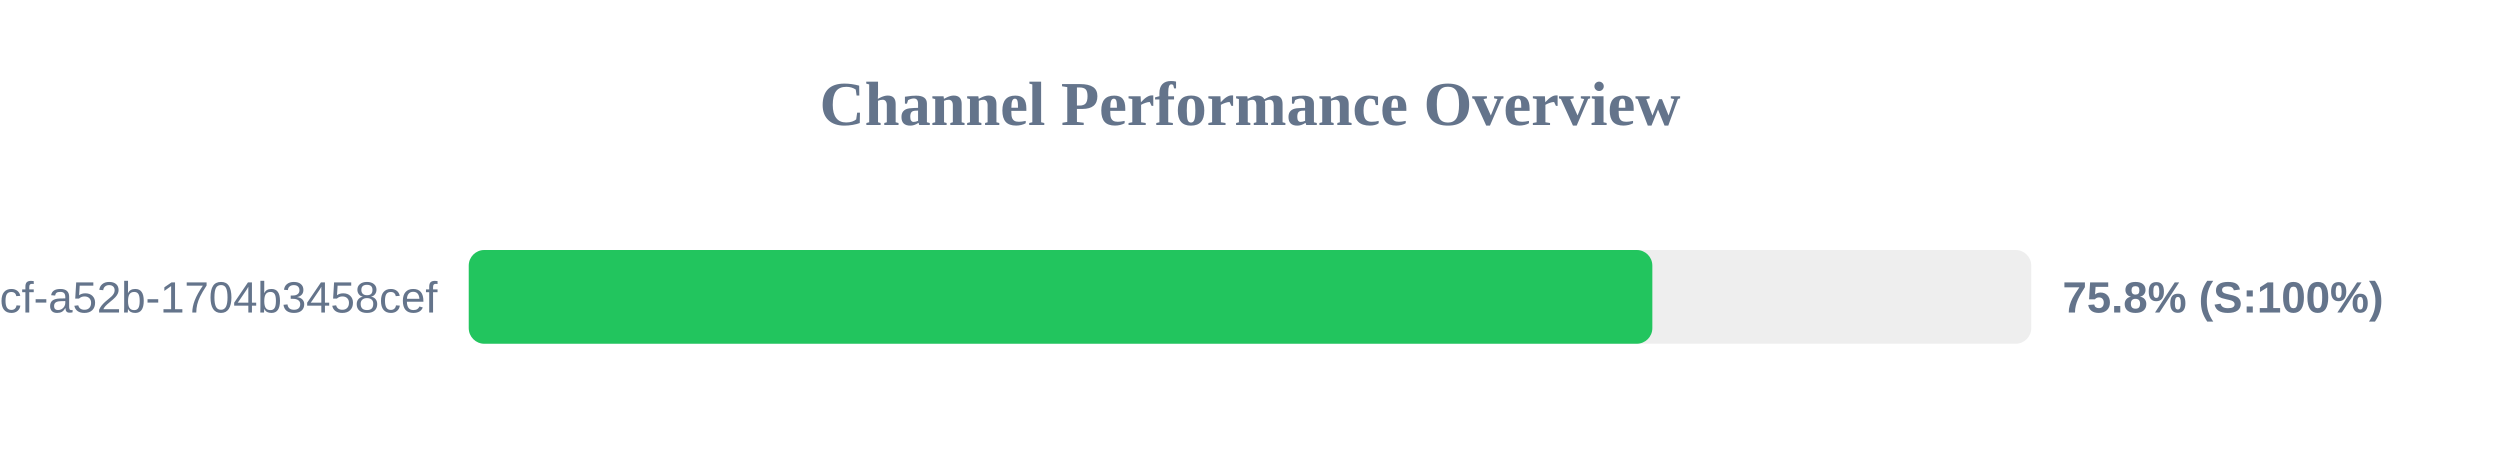
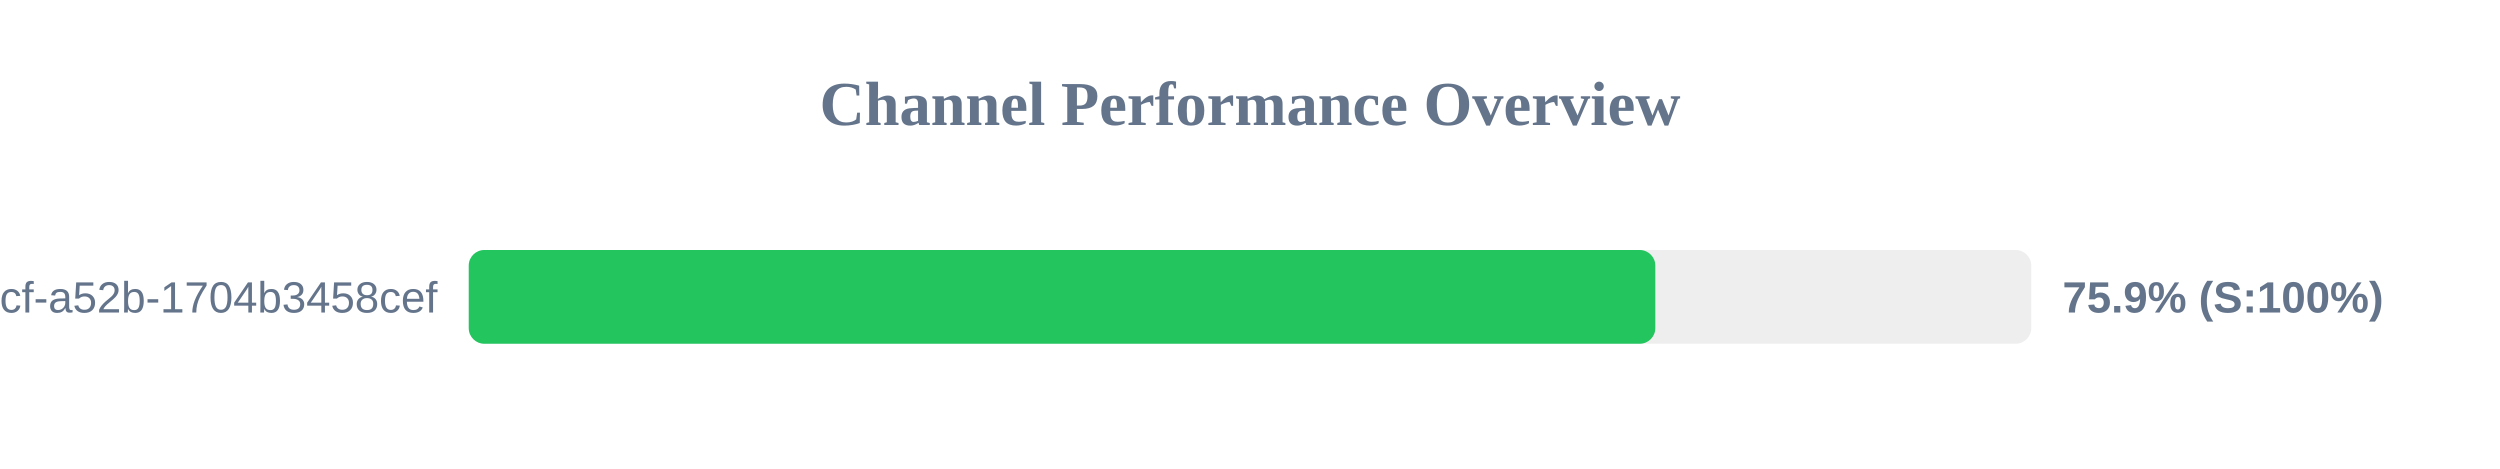
<svg xmlns="http://www.w3.org/2000/svg" width="800" height="150" version="1.1">
  <style>
        .row { font: 14px Arial; fill: #64748b; }
        .score { font: bold 14px Arial; fill: #64748b; }
    </style>
  <text x="400" y="40" text-anchor="middle" font-size="20px" font-weight="bold" fill="#64748b">Channel Performance Overview</text>
  <rect x="150" y="80" width="500" height="30" fill="#eee" rx="5" />
-   <rect x="150" y="80" width="378.75" height="30" fill="#22c55e" rx="5" />
+   <rect x="150" y="80" width="379.7" height="30" fill="#22c55e" rx="5" />
  <text x="140" y="100" text-anchor="end" class="row">?uuid=0cb527d9-6117-4bcf-a52b-1704b3458cef</text>
-   <text x="660" y="100" text-anchor="start" class="score">75.8% (S:100%)</text>
+   <text x="660" y="100" text-anchor="start" class="score">75.9% (S:100%)</text>
</svg>
